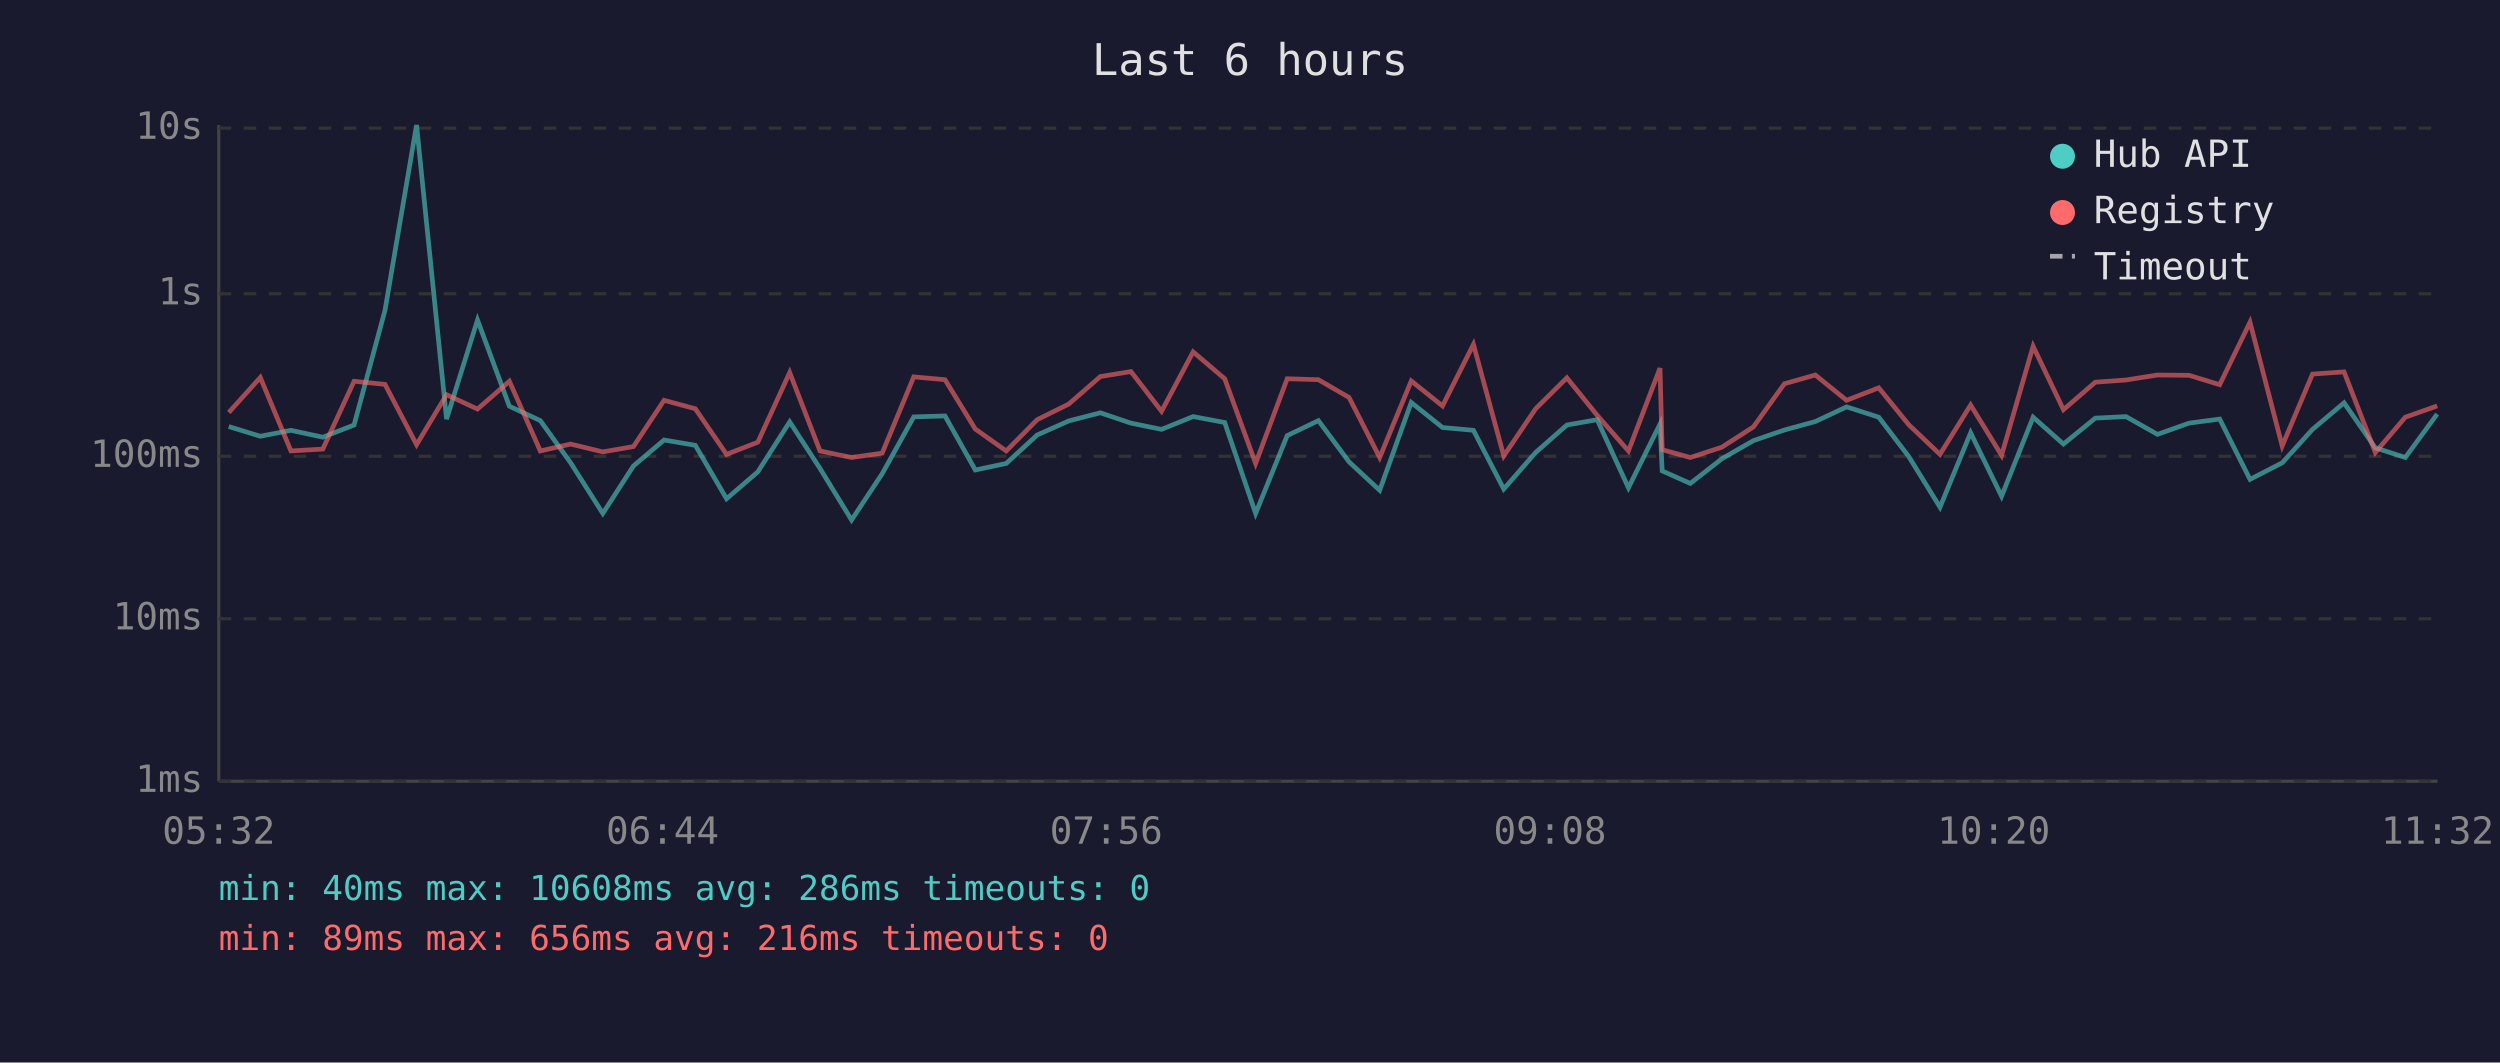
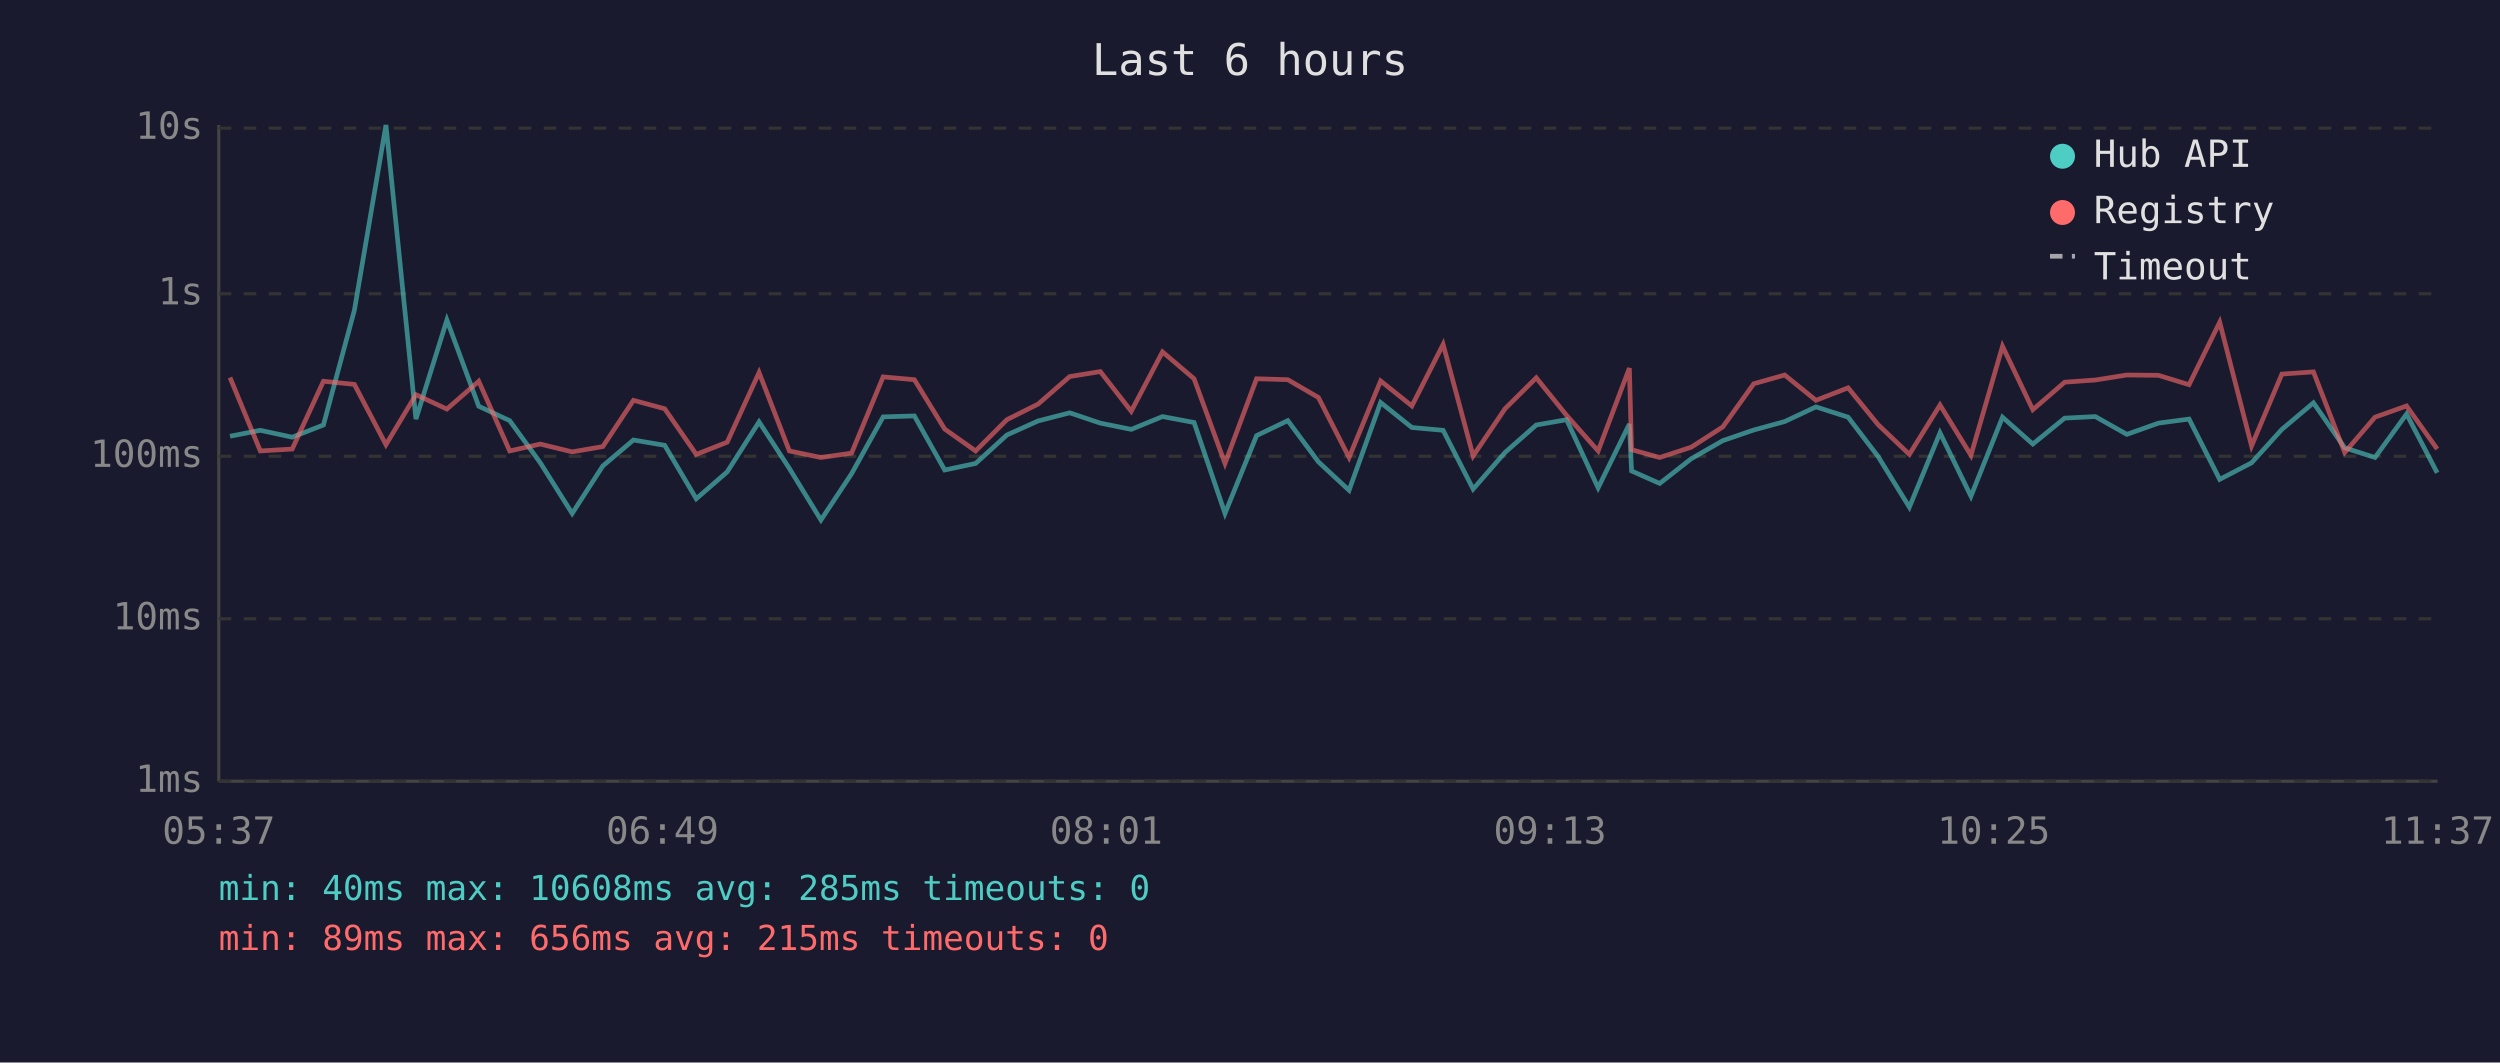
<svg xmlns="http://www.w3.org/2000/svg" viewBox="0 0 800 340" font-family="monospace" font-size="12">
  <rect width="800" height="340" fill="#1a1a2e" />
  <text x="400" y="24" fill="#e0e0e0" font-size="14" text-anchor="middle">Last 6 hours</text>
  <line x1="70" y1="40" x2="70" y2="250" stroke="#444" stroke-width="1" />
  <line x1="70" y1="250" x2="780" y2="250" stroke="#444" stroke-width="1" />
  <line x1="70" y1="250" x2="780" y2="250" stroke="#333" stroke-width="1" stroke-dasharray="4" />
  <text x="65" y="250" fill="#888" text-anchor="end" dominant-baseline="middle">1ms</text>
  <line x1="70" y1="198" x2="780" y2="198" stroke="#333" stroke-width="1" stroke-dasharray="4" />
  <text x="65" y="198" fill="#888" text-anchor="end" dominant-baseline="middle">10ms</text>
  <line x1="70" y1="146" x2="780" y2="146" stroke="#333" stroke-width="1" stroke-dasharray="4" />
  <text x="65" y="146" fill="#888" text-anchor="end" dominant-baseline="middle">100ms</text>
  <line x1="70" y1="94" x2="780" y2="94" stroke="#333" stroke-width="1" stroke-dasharray="4" />
  <text x="65" y="94" fill="#888" text-anchor="end" dominant-baseline="middle">1s</text>
  <line x1="70" y1="41" x2="780" y2="41" stroke="#333" stroke-width="1" stroke-dasharray="4" />
  <text x="65" y="41" fill="#888" text-anchor="end" dominant-baseline="middle">10s</text>
-   <text x="70" y="270" fill="#888" text-anchor="middle">05:32</text>
-   <text x="212" y="270" fill="#888" text-anchor="middle">06:44</text>
-   <text x="354" y="270" fill="#888" text-anchor="middle">07:56</text>
-   <text x="496" y="270" fill="#888" text-anchor="middle">09:08</text>
-   <text x="638" y="270" fill="#888" text-anchor="middle">10:20</text>
-   <text x="780" y="270" fill="#888" text-anchor="middle">11:32</text>
-   <polyline points="73.2,136.5 83.3,139.6 93.1,137.7 103.3,139.9 113.3,136.0 123.2,99.3 133.3,40.0 142.9,134.1 152.8,102.4 163.0,130.0 172.9,134.6 182.6,148.1 192.9,164.3 202.7,149.1 212.5,140.8 222.5,142.5 232.5,159.6 242.5,151.0 252.7,135.0 262.4,149.9 272.5,166.4 282.3,151.6 292.4,133.4 302.4,133.1 312.1,150.4 322.0,148.3 331.9,139.2 342.0,134.7 352.1,132.1 361.9,135.4 371.7,137.4 381.8,133.3 391.9,135.2 401.8,164.3 411.9,139.4 421.9,134.6 431.7,147.8 441.5,156.9 451.6,128.8 461.6,136.8 471.5,137.7 481.2,156.5 491.4,144.8 501.4,136.0 511.1,134.3 521.1,156.1 531.2,135.7 531.9,150.7 540.9,154.7 551.0,146.8 561.1,141.0 571.0,137.6 580.9,134.9 590.9,130.2 601.2,133.5 610.8,146.1 620.8,162.3 630.6,138.5 640.5,158.8 650.6,133.5 660.3,142.1 670.5,133.8 680.3,133.3 690.4,139.0 700.5,135.4 710.3,134.1 720.0,153.4 730.3,148.1 740.0,137.4 750.1,128.9 760.1,143.3 769.7,146.4 779.9,132.5" fill="none" stroke="#4ecdc4" stroke-width="1.5" opacity="0.6" />
-   <polyline points="73.2,132.0 83.3,120.8 93.1,144.3 103.3,143.7 113.3,122.0 123.2,123.0 133.3,142.3 142.9,126.3 152.8,130.9 163.0,122.0 172.9,144.3 182.6,142.1 192.9,144.6 202.7,142.9 212.5,128.1 222.5,130.8 232.5,145.4 242.5,141.5 252.7,119.2 262.4,144.3 272.5,146.4 282.3,145.0 292.4,120.6 302.4,121.5 312.1,137.3 322.0,144.3 331.9,134.3 342.0,129.3 352.1,120.5 361.9,118.9 371.7,131.6 381.8,112.6 391.9,121.2 401.8,148.3 411.9,121.2 421.9,121.5 431.7,127.2 441.5,146.4 451.6,121.9 461.6,129.9 471.5,110.2 481.2,145.9 491.4,130.8 501.4,120.9 511.1,132.9 521.1,144.3 531.2,117.8 531.9,143.9 540.9,146.4 551.0,143.1 561.1,136.6 571.0,122.8 580.9,120.0 590.9,128.1 601.2,124.1 610.8,135.9 620.8,145.4 630.6,129.6 640.5,145.7 650.6,110.8 660.3,131.1 670.5,122.3 680.3,121.6 690.4,120.0 700.5,120.1 710.3,123.1 720.0,103.1 730.3,142.7 740.0,119.7 750.1,119.0 760.1,144.8 769.7,133.5 779.9,129.9" fill="none" stroke="#ff6b6b" stroke-width="1.5" opacity="0.6" />
+   <text x="70" y="270" fill="#888" text-anchor="middle">05:37</text>
+   <text x="212" y="270" fill="#888" text-anchor="middle">06:49</text>
+   <text x="354" y="270" fill="#888" text-anchor="middle">08:01</text>
+   <text x="496" y="270" fill="#888" text-anchor="middle">09:13</text>
+   <text x="638" y="270" fill="#888" text-anchor="middle">10:25</text>
+   <text x="780" y="270" fill="#888" text-anchor="middle">11:37</text>
+   <polyline points="73.6,139.6 83.3,137.7 93.5,139.9 103.5,136.0 113.4,99.3 123.5,40.0 133.1,134.1 143.0,102.4 153.2,130.0 163.1,134.6 172.9,148.1 183.1,164.3 192.9,149.1 202.7,140.8 212.7,142.5 222.8,159.6 232.7,151.0 242.9,135.0 252.6,149.9 262.7,166.4 272.5,151.6 282.6,133.4 292.6,133.1 302.3,150.4 312.2,148.3 322.2,139.2 332.2,134.7 342.3,132.1 352.1,135.4 362.0,137.4 372.0,133.3 382.1,135.2 392.0,164.3 402.1,139.4 412.1,134.6 421.9,147.8 431.7,156.9 441.8,128.8 451.8,136.8 461.8,137.7 471.4,156.5 481.6,144.8 491.6,136.0 501.3,134.3 511.4,156.1 521.4,135.7 522.1,150.7 531.1,154.7 541.2,146.8 551.3,141.0 561.2,137.6 571.1,134.9 581.1,130.2 591.4,133.5 601.0,146.1 611.0,162.3 620.8,138.5 630.7,158.8 640.8,133.5 650.5,142.1 660.7,133.8 670.5,133.3 680.6,139.0 690.7,135.4 700.5,134.1 710.3,153.4 720.5,148.1 730.2,137.4 740.3,128.9 750.3,143.3 760.0,146.4 770.1,132.5 779.9,151.3" fill="none" stroke="#4ecdc4" stroke-width="1.5" opacity="0.6" />
+   <polyline points="73.6,120.8 83.3,144.3 93.5,143.7 103.5,122.0 113.4,123.0 123.5,142.3 133.1,126.3 143.0,130.9 153.2,122.0 163.1,144.3 172.9,142.1 183.1,144.6 192.9,142.9 202.7,128.1 212.7,130.8 222.8,145.4 232.7,141.5 242.9,119.2 252.6,144.3 262.7,146.4 272.5,145.0 282.6,120.6 292.6,121.5 302.3,137.3 312.2,144.3 322.2,134.3 332.2,129.3 342.3,120.5 352.1,118.9 362.0,131.6 372.0,112.6 382.1,121.2 392.0,148.3 402.1,121.2 412.1,121.5 421.9,127.2 431.7,146.4 441.8,121.9 451.8,129.9 461.8,110.2 471.4,145.9 481.6,130.8 491.6,120.9 501.3,132.9 511.4,144.3 521.4,117.8 522.1,143.9 531.1,146.4 541.2,143.1 551.3,136.6 561.2,122.8 571.1,120.0 581.1,128.1 591.4,124.1 601.0,135.9 611.0,145.4 620.8,129.6 630.7,145.7 640.8,110.8 650.5,131.1 660.7,122.3 670.5,121.6 680.6,120.0 690.7,120.1 700.5,123.1 710.3,103.1 720.5,142.7 730.2,119.7 740.3,119.0 750.3,144.8 760.0,133.5 770.1,129.9 779.9,143.7" fill="none" stroke="#ff6b6b" stroke-width="1.5" opacity="0.6" />
  <circle cx="660" cy="50" r="4" fill="#4ecdc4" />
  <text x="670" y="50" fill="#e0e0e0" dominant-baseline="middle">Hub API</text>
  <circle cx="660" cy="68" r="4" fill="#ff6b6b" />
  <text x="670" y="68" fill="#e0e0e0" dominant-baseline="middle">Registry</text>
  <line x1="656" y1="82" x2="664" y2="82" stroke="#e0e0e0" stroke-width="1.5" stroke-dasharray="4,3" opacity="0.7" />
  <text x="670" y="86" fill="#e0e0e0" dominant-baseline="middle">Timeout</text>
-   <text x="70" y="288" fill="#4ecdc4" font-size="11">min: 40ms  max: 10608ms  avg: 286ms  timeouts: 0</text>
-   <text x="70" y="304" fill="#ff6b6b" font-size="11">min: 89ms  max: 656ms  avg: 216ms  timeouts: 0</text>
+   <text x="70" y="288" fill="#4ecdc4" font-size="11">min: 40ms  max: 10608ms  avg: 285ms  timeouts: 0</text>
+   <text x="70" y="304" fill="#ff6b6b" font-size="11">min: 89ms  max: 656ms  avg: 215ms  timeouts: 0</text>
</svg>
